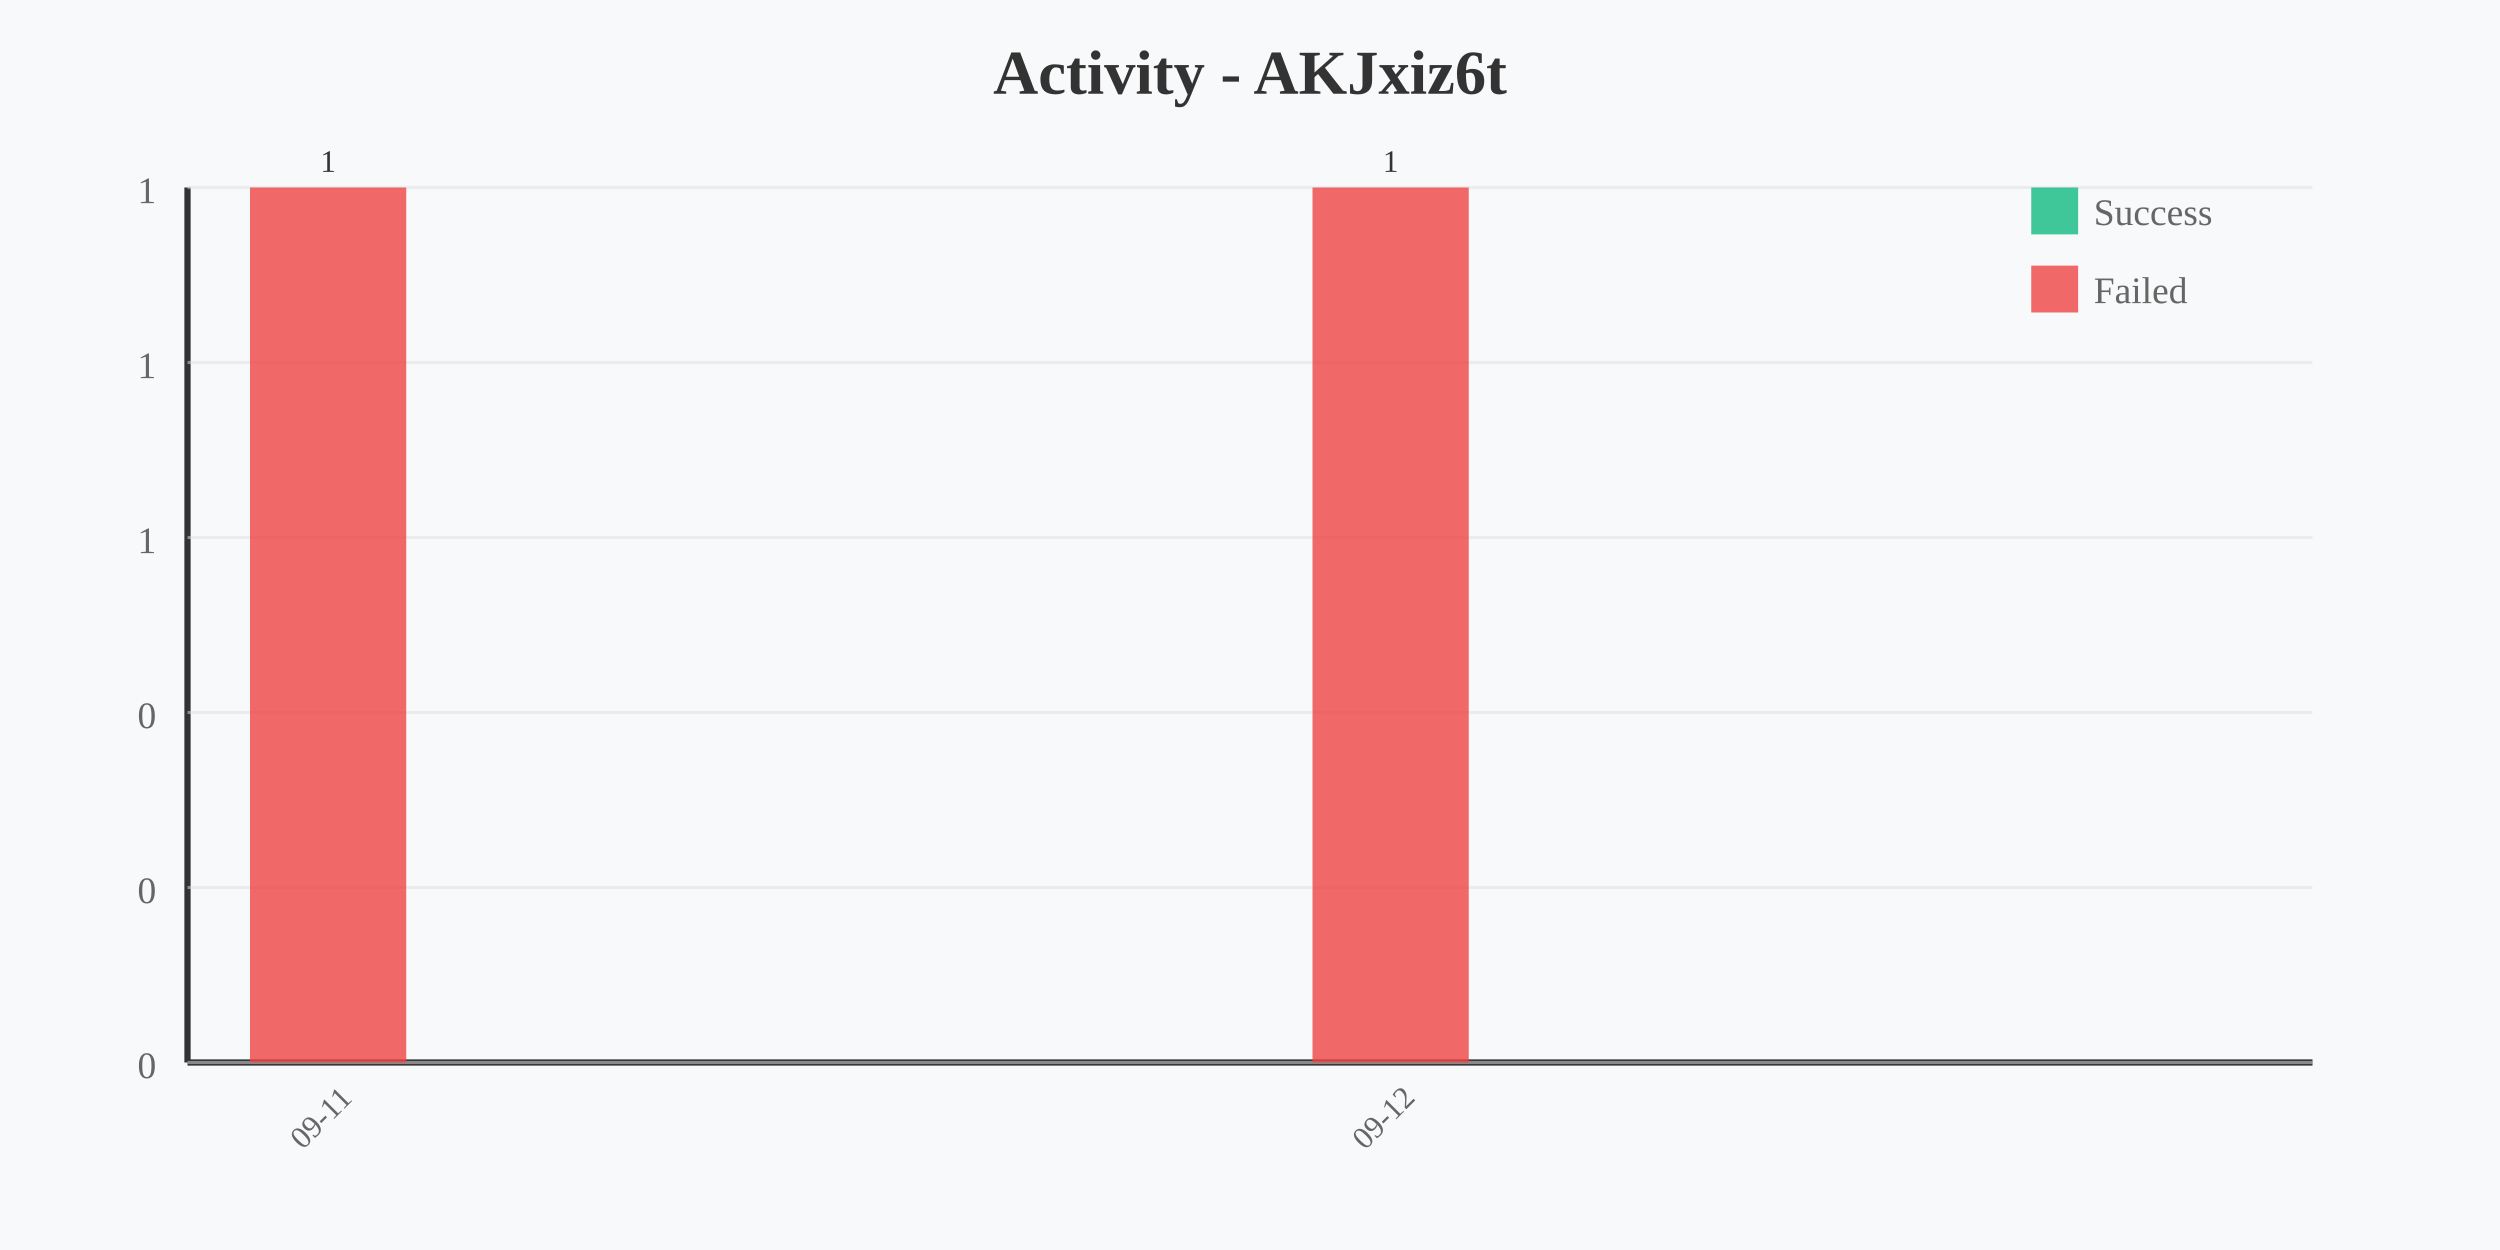
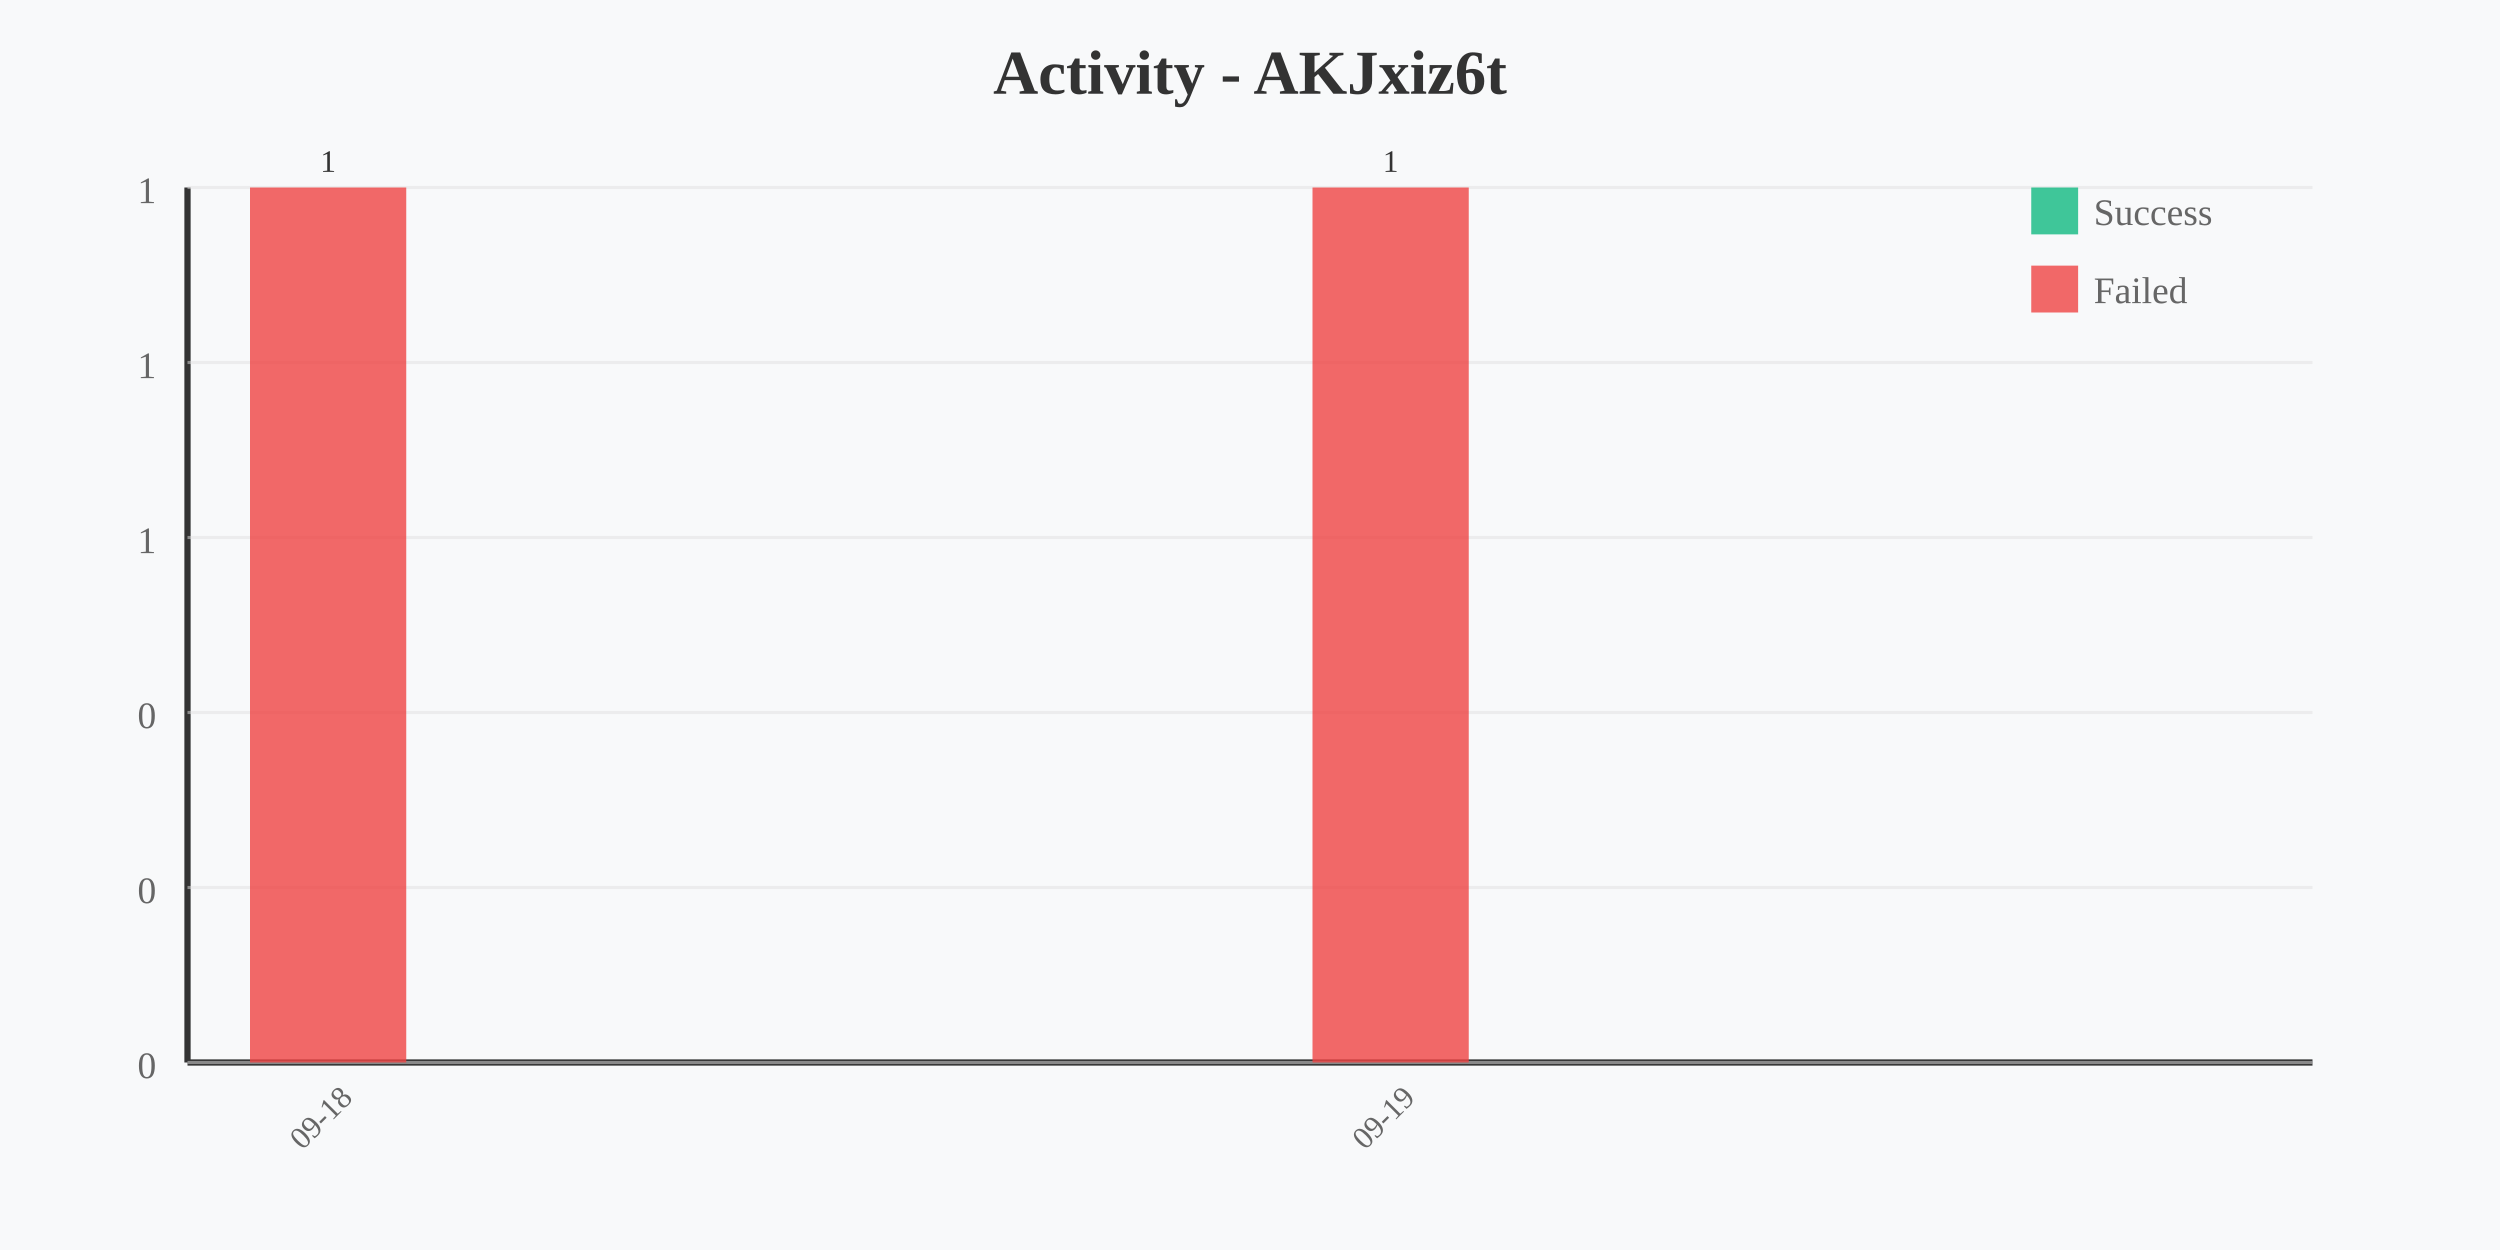
<svg xmlns="http://www.w3.org/2000/svg" width="800" height="400" viewBox="0 0 800 400">
  <rect width="800" height="400" fill="#f8f9fa" />
  <text x="400" y="30" text-anchor="middle" font-size="20" font-weight="bold" fill="#333">Activity - AKJxiz6t</text>
  <line x1="60" y1="60" x2="60" y2="340" stroke="#333" stroke-width="2" />
  <line x1="60" y1="340" x2="740" y2="340" stroke="#333" stroke-width="2" />
  <text x="50" y="65" text-anchor="end" font-size="12" fill="#666">1</text>
  <line x1="60" y1="60" x2="740" y2="60" stroke="#e0e0e0" stroke-width="1" opacity="0.5" />
  <text x="50" y="121" text-anchor="end" font-size="12" fill="#666">1</text>
  <line x1="60" y1="116" x2="740" y2="116" stroke="#e0e0e0" stroke-width="1" opacity="0.5" />
  <text x="50" y="177" text-anchor="end" font-size="12" fill="#666">1</text>
  <line x1="60" y1="172" x2="740" y2="172" stroke="#e0e0e0" stroke-width="1" opacity="0.5" />
  <text x="50" y="233" text-anchor="end" font-size="12" fill="#666">0</text>
  <line x1="60" y1="228" x2="740" y2="228" stroke="#e0e0e0" stroke-width="1" opacity="0.5" />
  <text x="50" y="289" text-anchor="end" font-size="12" fill="#666">0</text>
  <line x1="60" y1="284" x2="740" y2="284" stroke="#e0e0e0" stroke-width="1" opacity="0.5" />
  <text x="50" y="345" text-anchor="end" font-size="12" fill="#666">0</text>
  <line x1="60" y1="340" x2="740" y2="340" stroke="#e0e0e0" stroke-width="1" opacity="0.5" />
  <rect x="80" y="340" width="50" height="0" fill="#10b981" opacity="0.8" />
  <rect x="80" y="60" width="50" height="280" fill="#ef4444" opacity="0.8" />
-   <text x="105" y="360" text-anchor="middle" font-size="10" fill="#666" transform="rotate(-45 105 360)">09-11</text>
+   <text x="105" y="360" text-anchor="middle" font-size="10" fill="#666" transform="rotate(-45 105 360)">09-18</text>
  <text x="105" y="55" text-anchor="middle" font-size="10" fill="#333">1</text>
  <rect x="420" y="340" width="50" height="0" fill="#10b981" opacity="0.8" />
  <rect x="420" y="60" width="50" height="280" fill="#ef4444" opacity="0.8" />
-   <text x="445" y="360" text-anchor="middle" font-size="10" fill="#666" transform="rotate(-45 445 360)">09-12</text>
+   <text x="445" y="360" text-anchor="middle" font-size="10" fill="#666" transform="rotate(-45 445 360)">09-19</text>
  <text x="445" y="55" text-anchor="middle" font-size="10" fill="#333">1</text>
  <rect x="650" y="60" width="15" height="15" fill="#10b981" opacity="0.8" />
  <text x="670" y="72" font-size="12" fill="#666">Success</text>
  <rect x="650" y="85" width="15" height="15" fill="#ef4444" opacity="0.8" />
  <text x="670" y="97" font-size="12" fill="#666">Failed</text>
</svg>
